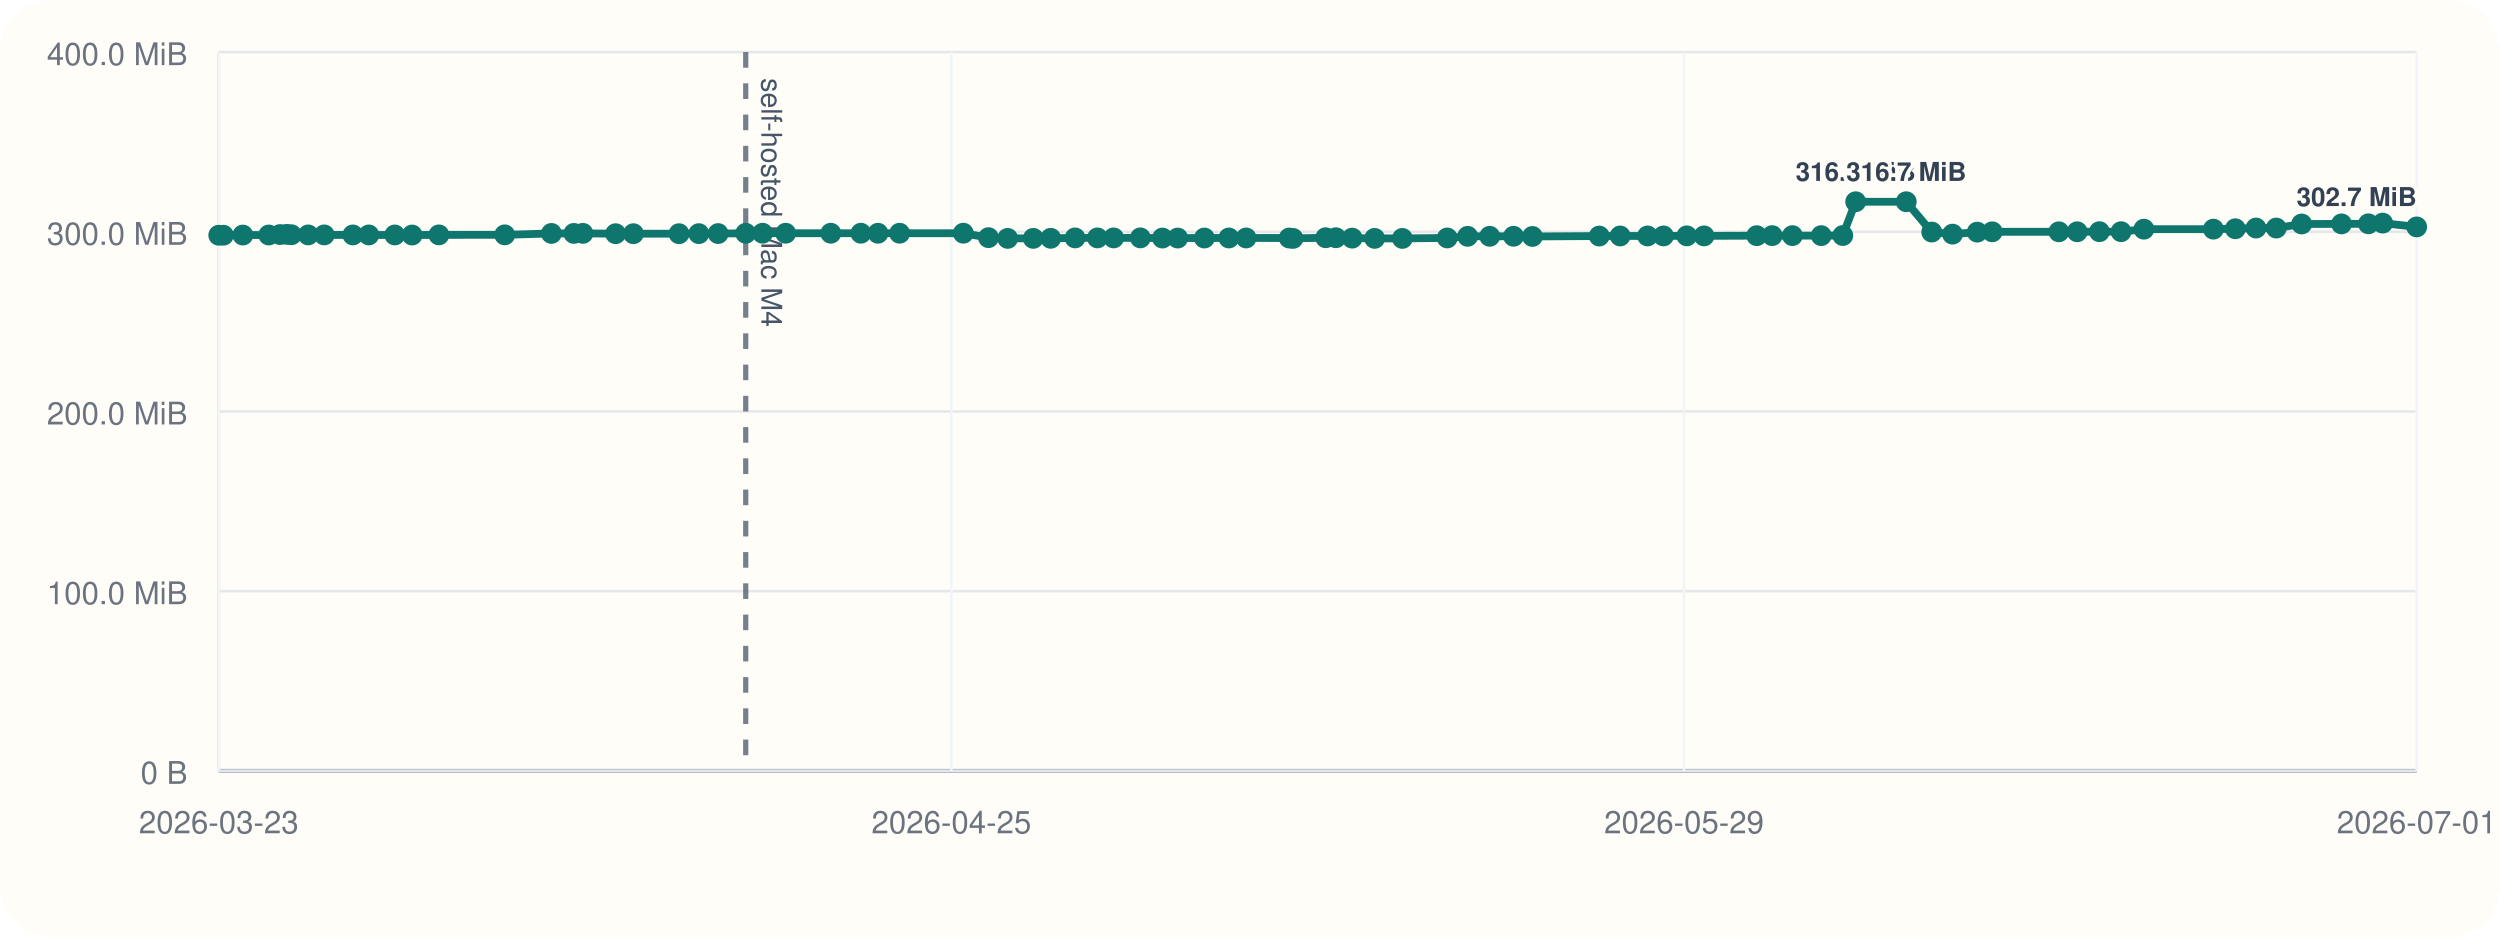
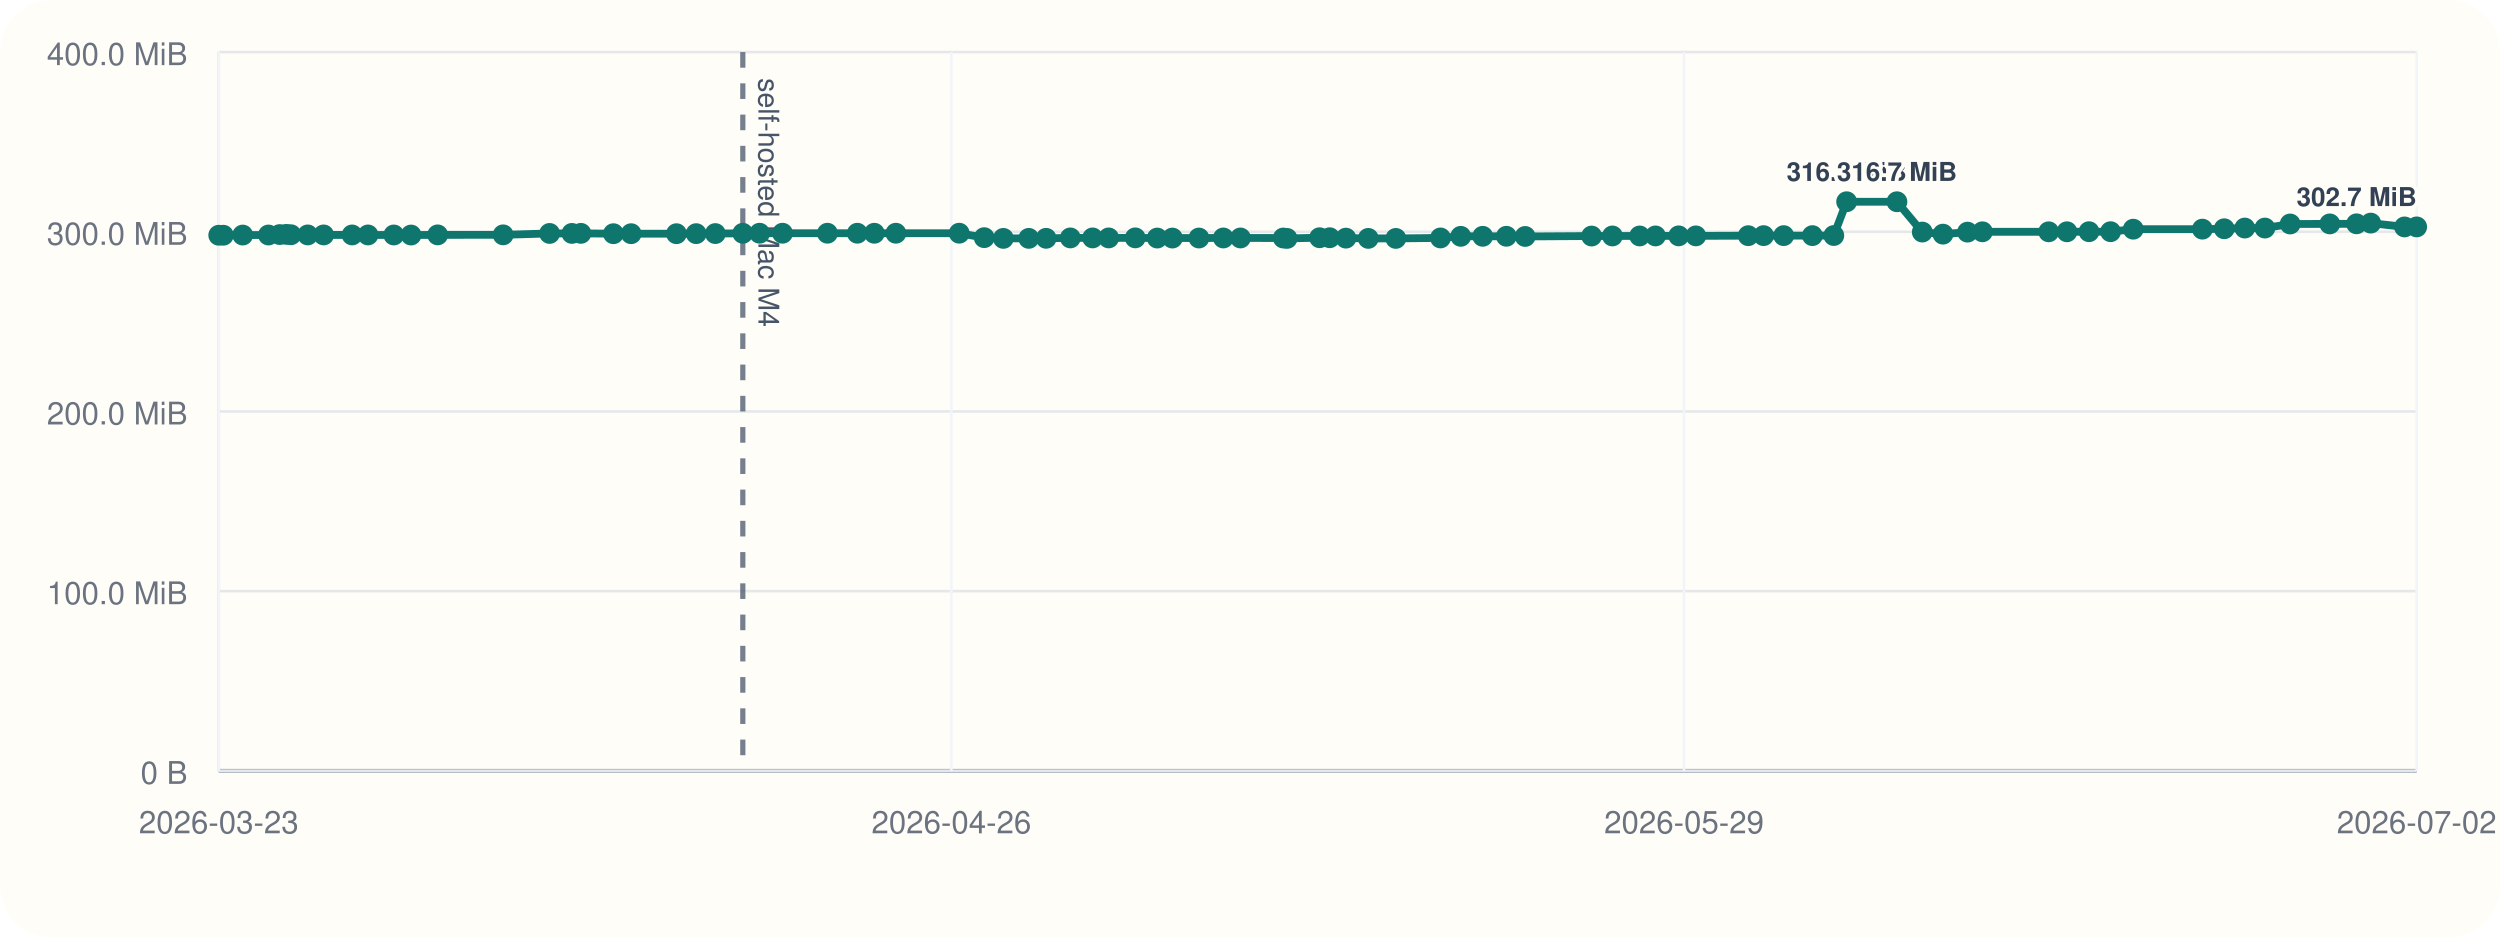
<svg xmlns="http://www.w3.org/2000/svg" viewBox="0 0 960 360">
  <rect width="960" height="360" rx="20" fill="#fffdf7" />
  <line x1="84" y1="296" x2="928" y2="296" stroke="#cbd5e1" stroke-width="1" />
  <line x1="84" y1="20" x2="84" y2="296" stroke="#cbd5e1" stroke-width="1" />
  <line x1="84" y1="296.00" x2="928" y2="296.00" stroke="#94a3b8" stroke-width="1.5" />
  <line x1="84" y1="296.00" x2="928" y2="296.00" stroke="#e5e7eb" stroke-width="1" />
  <text x="72" y="301.00" text-anchor="end" font-size="12" font-family="Helvetica, Arial, sans-serif" fill="#6b7280">0 B</text>
  <line x1="84" y1="227.00" x2="928" y2="227.00" stroke="#e5e7eb" stroke-width="1" />
  <text x="72" y="232.00" text-anchor="end" font-size="12" font-family="Helvetica, Arial, sans-serif" fill="#6b7280">100.0 MiB</text>
  <line x1="84" y1="158.00" x2="928" y2="158.00" stroke="#e5e7eb" stroke-width="1" />
  <text x="72" y="163.00" text-anchor="end" font-size="12" font-family="Helvetica, Arial, sans-serif" fill="#6b7280">200.0 MiB</text>
  <line x1="84" y1="89.00" x2="928" y2="89.00" stroke="#e5e7eb" stroke-width="1" />
  <text x="72" y="94.00" text-anchor="end" font-size="12" font-family="Helvetica, Arial, sans-serif" fill="#6b7280">300.0 MiB</text>
  <line x1="84" y1="20.00" x2="928" y2="20.00" stroke="#e5e7eb" stroke-width="1" />
  <text x="72" y="25.00" text-anchor="end" font-size="12" font-family="Helvetica, Arial, sans-serif" fill="#6b7280">400.0 MiB</text>
  <line x1="84.00" y1="20" x2="84.00" y2="296" stroke="#f1f5f9" stroke-width="1" />
  <text x="84.00" y="320" text-anchor="middle" font-size="12" font-family="Helvetica, Arial, sans-serif" fill="#6b7280">2026-03-23</text>
  <line x1="365.33" y1="20" x2="365.33" y2="296" stroke="#f1f5f9" stroke-width="1" />
-   <text x="365.33" y="320" text-anchor="middle" font-size="12" font-family="Helvetica, Arial, sans-serif" fill="#6b7280">2026-04-25</text>
+   <text x="365.33" y="320" text-anchor="middle" font-size="12" font-family="Helvetica, Arial, sans-serif" fill="#6b7280">2026-04-26</text>
  <line x1="646.67" y1="20" x2="646.67" y2="296" stroke="#f1f5f9" stroke-width="1" />
  <text x="646.67" y="320" text-anchor="middle" font-size="12" font-family="Helvetica, Arial, sans-serif" fill="#6b7280">2026-05-29</text>
  <line x1="928.00" y1="20" x2="928.00" y2="296" stroke="#f1f5f9" stroke-width="1" />
-   <text x="928.00" y="320" text-anchor="middle" font-size="12" font-family="Helvetica, Arial, sans-serif" fill="#6b7280">2026-07-01</text>
-   <line x1="286.36" y1="20" x2="286.36" y2="296" stroke="#475569" stroke-width="2" stroke-dasharray="6 6" opacity="0.75" />
-   <text x="292.36" y="30" transform="rotate(90 292.36 30)" font-size="11" font-family="Helvetica, Arial, sans-serif" fill="#475569">self-hosted Mac M4</text>
-   <polyline fill="none" stroke="#0f766e" stroke-width="3" points="84.00,90.33 85.76,90.33 93.25,90.26 103.20,90.24 107.53,90.07 110.10,90.00 111.90,90.14 118.36,90.21 124.51,90.21 135.50,90.22 141.62,90.22 151.60,90.23 158.25,90.25 168.53,90.19 193.81,90.18 211.75,89.64 220.37,89.63 223.83,89.61 236.40,89.74 243.23,89.74 260.74,89.74 268.35,89.72 275.75,89.69 286.36,89.58 292.83,89.56 301.70,89.56 319.03,89.56 330.58,89.56 337.14,89.57 345.45,89.56 369.92,89.55 379.58,91.26 386.95,91.54 396.78,91.53 403.48,91.51 412.83,91.36 421.42,91.36 427.63,91.36 437.90,91.34 446.38,91.41 452.24,91.41 462.48,91.40 471.90,91.38 478.51,91.38 495.05,91.40 496.51,91.55 509.07,91.29 512.98,91.29 519.23,91.44 527.86,91.54 538.51,91.55 555.74,91.37 563.58,90.75 572.05,90.74 581.20,90.73 588.45,90.80 614.11,90.64 622.13,90.61 632.66,90.61 638.78,90.60 647.74,90.57 654.35,90.58 674.58,90.50 680.51,90.48 688.28,90.48 699.36,90.48 707.63,90.44 712.58,77.47 732.00,77.47 741.79,89.11 749.77,89.91 759.26,89.14 765.01,89.01 790.61,89.01 797.65,89.00 806.17,88.97 814.49,88.97 823.25,88.01 849.95,87.99 858.38,87.84 866.31,87.57 874.09,87.57 883.84,86.01 899.14,85.98 909.47,85.94 914.95,85.67 928.00,87.14" />
+   <text x="928.00" y="320" text-anchor="middle" font-size="12" font-family="Helvetica, Arial, sans-serif" fill="#6b7280">2026-07-02</text>
+   <line x1="285.24" y1="20" x2="285.24" y2="296" stroke="#475569" stroke-width="2" stroke-dasharray="6 6" opacity="0.75" />
+   <text x="291.24" y="30" transform="rotate(90 291.24 30)" font-size="11" font-family="Helvetica, Arial, sans-serif" fill="#475569">self-hosted Mac M4</text>
+   <polyline fill="none" stroke="#0f766e" stroke-width="3" points="84.00,90.33 85.75,90.33 93.20,90.26 103.09,90.24 107.40,90.07 109.96,90.00 111.74,90.14 118.17,90.21 124.28,90.21 135.21,90.22 141.31,90.22 151.23,90.23 157.84,90.25 168.06,90.19 193.21,90.18 211.05,89.64 219.61,89.63 223.06,89.61 235.56,89.74 242.35,89.74 259.76,89.74 267.33,89.72 274.69,89.69 285.24,89.58 291.68,89.56 300.49,89.56 317.73,89.56 329.22,89.56 335.74,89.57 344.01,89.56 368.34,89.55 377.94,91.26 385.28,91.54 395.05,91.53 401.71,91.51 411.01,91.36 419.56,91.36 425.73,91.36 435.94,91.34 444.38,91.41 450.20,91.41 460.39,91.40 469.76,91.38 476.33,91.38 492.77,91.40 494.23,91.55 506.72,91.29 510.61,91.29 516.83,91.44 525.41,91.54 536.00,91.55 553.14,91.37 560.93,90.75 569.36,90.74 578.45,90.73 585.66,90.80 611.18,90.64 619.16,90.61 629.63,90.61 635.71,90.60 644.62,90.57 651.20,90.58 671.32,90.50 677.22,90.48 684.94,90.48 695.96,90.48 704.18,90.44 709.11,77.47 728.42,77.47 738.16,89.11 746.10,89.91 755.53,89.14 761.25,89.01 786.70,89.01 793.71,89.00 802.18,88.97 810.46,88.97 819.17,88.01 845.72,87.99 854.10,87.84 861.99,87.57 869.72,87.57 879.42,86.01 894.64,85.98 904.91,85.94 910.36,85.67 923.34,87.14 928.00,87.13" />
  <circle cx="84.00" cy="90.33" r="4" fill="#0f766e" />
-   <circle cx="85.76" cy="90.33" r="4" fill="#0f766e" />
-   <circle cx="93.25" cy="90.26" r="4" fill="#0f766e" />
-   <circle cx="103.20" cy="90.24" r="4" fill="#0f766e" />
-   <circle cx="107.53" cy="90.07" r="4" fill="#0f766e" />
-   <circle cx="110.10" cy="90.00" r="4" fill="#0f766e" />
-   <circle cx="111.90" cy="90.14" r="4" fill="#0f766e" />
-   <circle cx="118.36" cy="90.21" r="4" fill="#0f766e" />
-   <circle cx="124.51" cy="90.21" r="4" fill="#0f766e" />
-   <circle cx="135.50" cy="90.22" r="4" fill="#0f766e" />
-   <circle cx="141.62" cy="90.22" r="4" fill="#0f766e" />
-   <circle cx="151.60" cy="90.23" r="4" fill="#0f766e" />
-   <circle cx="158.25" cy="90.25" r="4" fill="#0f766e" />
-   <circle cx="168.53" cy="90.19" r="4" fill="#0f766e" />
-   <circle cx="193.81" cy="90.18" r="4" fill="#0f766e" />
-   <circle cx="211.75" cy="89.64" r="4" fill="#0f766e" />
-   <circle cx="220.37" cy="89.63" r="4" fill="#0f766e" />
-   <circle cx="223.83" cy="89.61" r="4" fill="#0f766e" />
-   <circle cx="236.40" cy="89.74" r="4" fill="#0f766e" />
-   <circle cx="243.23" cy="89.74" r="4" fill="#0f766e" />
-   <circle cx="260.74" cy="89.74" r="4" fill="#0f766e" />
-   <circle cx="268.35" cy="89.72" r="4" fill="#0f766e" />
-   <circle cx="275.75" cy="89.69" r="4" fill="#0f766e" />
-   <circle cx="286.36" cy="89.58" r="4" fill="#0f766e" />
-   <circle cx="292.83" cy="89.56" r="4" fill="#0f766e" />
-   <circle cx="301.70" cy="89.56" r="4" fill="#0f766e" />
-   <circle cx="319.03" cy="89.56" r="4" fill="#0f766e" />
-   <circle cx="330.58" cy="89.56" r="4" fill="#0f766e" />
-   <circle cx="337.14" cy="89.57" r="4" fill="#0f766e" />
-   <circle cx="345.45" cy="89.56" r="4" fill="#0f766e" />
-   <circle cx="369.92" cy="89.55" r="4" fill="#0f766e" />
-   <circle cx="379.58" cy="91.26" r="4" fill="#0f766e" />
-   <circle cx="386.95" cy="91.54" r="4" fill="#0f766e" />
-   <circle cx="396.78" cy="91.53" r="4" fill="#0f766e" />
-   <circle cx="403.48" cy="91.51" r="4" fill="#0f766e" />
-   <circle cx="412.83" cy="91.36" r="4" fill="#0f766e" />
-   <circle cx="421.42" cy="91.36" r="4" fill="#0f766e" />
-   <circle cx="427.63" cy="91.36" r="4" fill="#0f766e" />
-   <circle cx="437.90" cy="91.34" r="4" fill="#0f766e" />
-   <circle cx="446.38" cy="91.41" r="4" fill="#0f766e" />
-   <circle cx="452.24" cy="91.41" r="4" fill="#0f766e" />
-   <circle cx="462.48" cy="91.40" r="4" fill="#0f766e" />
-   <circle cx="471.90" cy="91.38" r="4" fill="#0f766e" />
-   <circle cx="478.51" cy="91.38" r="4" fill="#0f766e" />
-   <circle cx="495.05" cy="91.40" r="4" fill="#0f766e" />
-   <circle cx="496.51" cy="91.55" r="4" fill="#0f766e" />
-   <circle cx="509.07" cy="91.29" r="4" fill="#0f766e" />
-   <circle cx="512.98" cy="91.29" r="4" fill="#0f766e" />
-   <circle cx="519.23" cy="91.44" r="4" fill="#0f766e" />
-   <circle cx="527.86" cy="91.54" r="4" fill="#0f766e" />
-   <circle cx="538.51" cy="91.55" r="4" fill="#0f766e" />
-   <circle cx="555.74" cy="91.37" r="4" fill="#0f766e" />
-   <circle cx="563.58" cy="90.75" r="4" fill="#0f766e" />
-   <circle cx="572.05" cy="90.74" r="4" fill="#0f766e" />
-   <circle cx="581.20" cy="90.73" r="4" fill="#0f766e" />
-   <circle cx="588.45" cy="90.80" r="4" fill="#0f766e" />
-   <circle cx="614.11" cy="90.64" r="4" fill="#0f766e" />
-   <circle cx="622.13" cy="90.61" r="4" fill="#0f766e" />
-   <circle cx="632.66" cy="90.61" r="4" fill="#0f766e" />
-   <circle cx="638.78" cy="90.60" r="4" fill="#0f766e" />
-   <circle cx="647.74" cy="90.57" r="4" fill="#0f766e" />
-   <circle cx="654.35" cy="90.58" r="4" fill="#0f766e" />
-   <circle cx="674.58" cy="90.50" r="4" fill="#0f766e" />
-   <circle cx="680.51" cy="90.48" r="4" fill="#0f766e" />
-   <circle cx="688.28" cy="90.48" r="4" fill="#0f766e" />
-   <circle cx="699.36" cy="90.48" r="4" fill="#0f766e" />
-   <circle cx="707.63" cy="90.44" r="4" fill="#0f766e" />
-   <circle cx="712.58" cy="77.47" r="4" fill="#0f766e" />
-   <text x="712.58" y="69.47" text-anchor="middle" font-size="10" font-family="Helvetica, Arial, sans-serif" font-weight="600" paint-order="stroke" stroke="#fffdf7" stroke-width="3" stroke-linejoin="round" fill="#334155">316.7 MiB</text>
-   <circle cx="732.00" cy="77.47" r="4" fill="#0f766e" />
-   <text x="732.00" y="69.47" text-anchor="middle" font-size="10" font-family="Helvetica, Arial, sans-serif" font-weight="600" paint-order="stroke" stroke="#fffdf7" stroke-width="3" stroke-linejoin="round" fill="#334155">316.7 MiB</text>
-   <circle cx="741.79" cy="89.11" r="4" fill="#0f766e" />
-   <circle cx="749.77" cy="89.91" r="4" fill="#0f766e" />
-   <circle cx="759.26" cy="89.14" r="4" fill="#0f766e" />
-   <circle cx="765.01" cy="89.01" r="4" fill="#0f766e" />
-   <circle cx="790.61" cy="89.01" r="4" fill="#0f766e" />
-   <circle cx="797.65" cy="89.00" r="4" fill="#0f766e" />
-   <circle cx="806.17" cy="88.97" r="4" fill="#0f766e" />
-   <circle cx="814.49" cy="88.97" r="4" fill="#0f766e" />
-   <circle cx="823.25" cy="88.01" r="4" fill="#0f766e" />
-   <circle cx="849.95" cy="87.99" r="4" fill="#0f766e" />
-   <circle cx="858.38" cy="87.84" r="4" fill="#0f766e" />
-   <circle cx="866.31" cy="87.57" r="4" fill="#0f766e" />
-   <circle cx="874.09" cy="87.57" r="4" fill="#0f766e" />
-   <circle cx="883.84" cy="86.01" r="4" fill="#0f766e" />
-   <circle cx="899.14" cy="85.98" r="4" fill="#0f766e" />
-   <circle cx="909.47" cy="85.94" r="4" fill="#0f766e" />
-   <circle cx="914.95" cy="85.67" r="4" fill="#0f766e" />
-   <circle cx="928.00" cy="87.14" r="4" fill="#0f766e" />
-   <text x="928.00" y="79.14" text-anchor="end" font-size="10" font-family="Helvetica, Arial, sans-serif" font-weight="600" paint-order="stroke" stroke="#fffdf7" stroke-width="3" stroke-linejoin="round" fill="#334155">302.7 MiB</text>
+   <circle cx="85.75" cy="90.33" r="4" fill="#0f766e" />
+   <circle cx="93.20" cy="90.26" r="4" fill="#0f766e" />
+   <circle cx="103.09" cy="90.24" r="4" fill="#0f766e" />
+   <circle cx="107.40" cy="90.07" r="4" fill="#0f766e" />
+   <circle cx="109.96" cy="90.00" r="4" fill="#0f766e" />
+   <circle cx="111.74" cy="90.14" r="4" fill="#0f766e" />
+   <circle cx="118.17" cy="90.21" r="4" fill="#0f766e" />
+   <circle cx="124.28" cy="90.21" r="4" fill="#0f766e" />
+   <circle cx="135.21" cy="90.22" r="4" fill="#0f766e" />
+   <circle cx="141.31" cy="90.22" r="4" fill="#0f766e" />
+   <circle cx="151.23" cy="90.23" r="4" fill="#0f766e" />
+   <circle cx="157.84" cy="90.25" r="4" fill="#0f766e" />
+   <circle cx="168.06" cy="90.19" r="4" fill="#0f766e" />
+   <circle cx="193.21" cy="90.18" r="4" fill="#0f766e" />
+   <circle cx="211.05" cy="89.64" r="4" fill="#0f766e" />
+   <circle cx="219.61" cy="89.63" r="4" fill="#0f766e" />
+   <circle cx="223.06" cy="89.61" r="4" fill="#0f766e" />
+   <circle cx="235.56" cy="89.74" r="4" fill="#0f766e" />
+   <circle cx="242.35" cy="89.74" r="4" fill="#0f766e" />
+   <circle cx="259.76" cy="89.74" r="4" fill="#0f766e" />
+   <circle cx="267.33" cy="89.72" r="4" fill="#0f766e" />
+   <circle cx="274.69" cy="89.69" r="4" fill="#0f766e" />
+   <circle cx="285.24" cy="89.58" r="4" fill="#0f766e" />
+   <circle cx="291.68" cy="89.56" r="4" fill="#0f766e" />
+   <circle cx="300.49" cy="89.56" r="4" fill="#0f766e" />
+   <circle cx="317.73" cy="89.56" r="4" fill="#0f766e" />
+   <circle cx="329.22" cy="89.56" r="4" fill="#0f766e" />
+   <circle cx="335.74" cy="89.57" r="4" fill="#0f766e" />
+   <circle cx="344.01" cy="89.56" r="4" fill="#0f766e" />
+   <circle cx="368.34" cy="89.55" r="4" fill="#0f766e" />
+   <circle cx="377.94" cy="91.26" r="4" fill="#0f766e" />
+   <circle cx="385.28" cy="91.54" r="4" fill="#0f766e" />
+   <circle cx="395.05" cy="91.53" r="4" fill="#0f766e" />
+   <circle cx="401.71" cy="91.51" r="4" fill="#0f766e" />
+   <circle cx="411.01" cy="91.36" r="4" fill="#0f766e" />
+   <circle cx="419.56" cy="91.36" r="4" fill="#0f766e" />
+   <circle cx="425.73" cy="91.36" r="4" fill="#0f766e" />
+   <circle cx="435.94" cy="91.34" r="4" fill="#0f766e" />
+   <circle cx="444.38" cy="91.41" r="4" fill="#0f766e" />
+   <circle cx="450.20" cy="91.41" r="4" fill="#0f766e" />
+   <circle cx="460.39" cy="91.40" r="4" fill="#0f766e" />
+   <circle cx="469.76" cy="91.38" r="4" fill="#0f766e" />
+   <circle cx="476.33" cy="91.38" r="4" fill="#0f766e" />
+   <circle cx="492.77" cy="91.40" r="4" fill="#0f766e" />
+   <circle cx="494.23" cy="91.55" r="4" fill="#0f766e" />
+   <circle cx="506.72" cy="91.29" r="4" fill="#0f766e" />
+   <circle cx="510.61" cy="91.29" r="4" fill="#0f766e" />
+   <circle cx="516.83" cy="91.44" r="4" fill="#0f766e" />
+   <circle cx="525.41" cy="91.54" r="4" fill="#0f766e" />
+   <circle cx="536.00" cy="91.55" r="4" fill="#0f766e" />
+   <circle cx="553.14" cy="91.37" r="4" fill="#0f766e" />
+   <circle cx="560.93" cy="90.75" r="4" fill="#0f766e" />
+   <circle cx="569.36" cy="90.74" r="4" fill="#0f766e" />
+   <circle cx="578.45" cy="90.73" r="4" fill="#0f766e" />
+   <circle cx="585.66" cy="90.80" r="4" fill="#0f766e" />
+   <circle cx="611.18" cy="90.64" r="4" fill="#0f766e" />
+   <circle cx="619.16" cy="90.61" r="4" fill="#0f766e" />
+   <circle cx="629.63" cy="90.61" r="4" fill="#0f766e" />
+   <circle cx="635.71" cy="90.60" r="4" fill="#0f766e" />
+   <circle cx="644.62" cy="90.57" r="4" fill="#0f766e" />
+   <circle cx="651.20" cy="90.58" r="4" fill="#0f766e" />
+   <circle cx="671.32" cy="90.50" r="4" fill="#0f766e" />
+   <circle cx="677.22" cy="90.48" r="4" fill="#0f766e" />
+   <circle cx="684.94" cy="90.48" r="4" fill="#0f766e" />
+   <circle cx="695.96" cy="90.48" r="4" fill="#0f766e" />
+   <circle cx="704.18" cy="90.44" r="4" fill="#0f766e" />
+   <circle cx="709.11" cy="77.47" r="4" fill="#0f766e" />
+   <text x="709.11" y="69.47" text-anchor="middle" font-size="10" font-family="Helvetica, Arial, sans-serif" font-weight="600" paint-order="stroke" stroke="#fffdf7" stroke-width="3" stroke-linejoin="round" fill="#334155">316.7 MiB</text>
+   <circle cx="728.42" cy="77.47" r="4" fill="#0f766e" />
+   <text x="728.42" y="69.47" text-anchor="middle" font-size="10" font-family="Helvetica, Arial, sans-serif" font-weight="600" paint-order="stroke" stroke="#fffdf7" stroke-width="3" stroke-linejoin="round" fill="#334155">316.7 MiB</text>
+   <circle cx="738.16" cy="89.11" r="4" fill="#0f766e" />
+   <circle cx="746.10" cy="89.91" r="4" fill="#0f766e" />
+   <circle cx="755.53" cy="89.14" r="4" fill="#0f766e" />
+   <circle cx="761.25" cy="89.01" r="4" fill="#0f766e" />
+   <circle cx="786.70" cy="89.01" r="4" fill="#0f766e" />
+   <circle cx="793.71" cy="89.00" r="4" fill="#0f766e" />
+   <circle cx="802.18" cy="88.97" r="4" fill="#0f766e" />
+   <circle cx="810.46" cy="88.97" r="4" fill="#0f766e" />
+   <circle cx="819.17" cy="88.01" r="4" fill="#0f766e" />
+   <circle cx="845.72" cy="87.99" r="4" fill="#0f766e" />
+   <circle cx="854.10" cy="87.84" r="4" fill="#0f766e" />
+   <circle cx="861.99" cy="87.57" r="4" fill="#0f766e" />
+   <circle cx="869.72" cy="87.57" r="4" fill="#0f766e" />
+   <circle cx="879.42" cy="86.01" r="4" fill="#0f766e" />
+   <circle cx="894.64" cy="85.98" r="4" fill="#0f766e" />
+   <circle cx="904.91" cy="85.94" r="4" fill="#0f766e" />
+   <circle cx="910.36" cy="85.67" r="4" fill="#0f766e" />
+   <circle cx="923.34" cy="87.14" r="4" fill="#0f766e" />
+   <circle cx="928.00" cy="87.13" r="4" fill="#0f766e" />
+   <text x="928.00" y="79.13" text-anchor="end" font-size="10" font-family="Helvetica, Arial, sans-serif" font-weight="600" paint-order="stroke" stroke="#fffdf7" stroke-width="3" stroke-linejoin="round" fill="#334155">302.7 MiB</text>
</svg>
